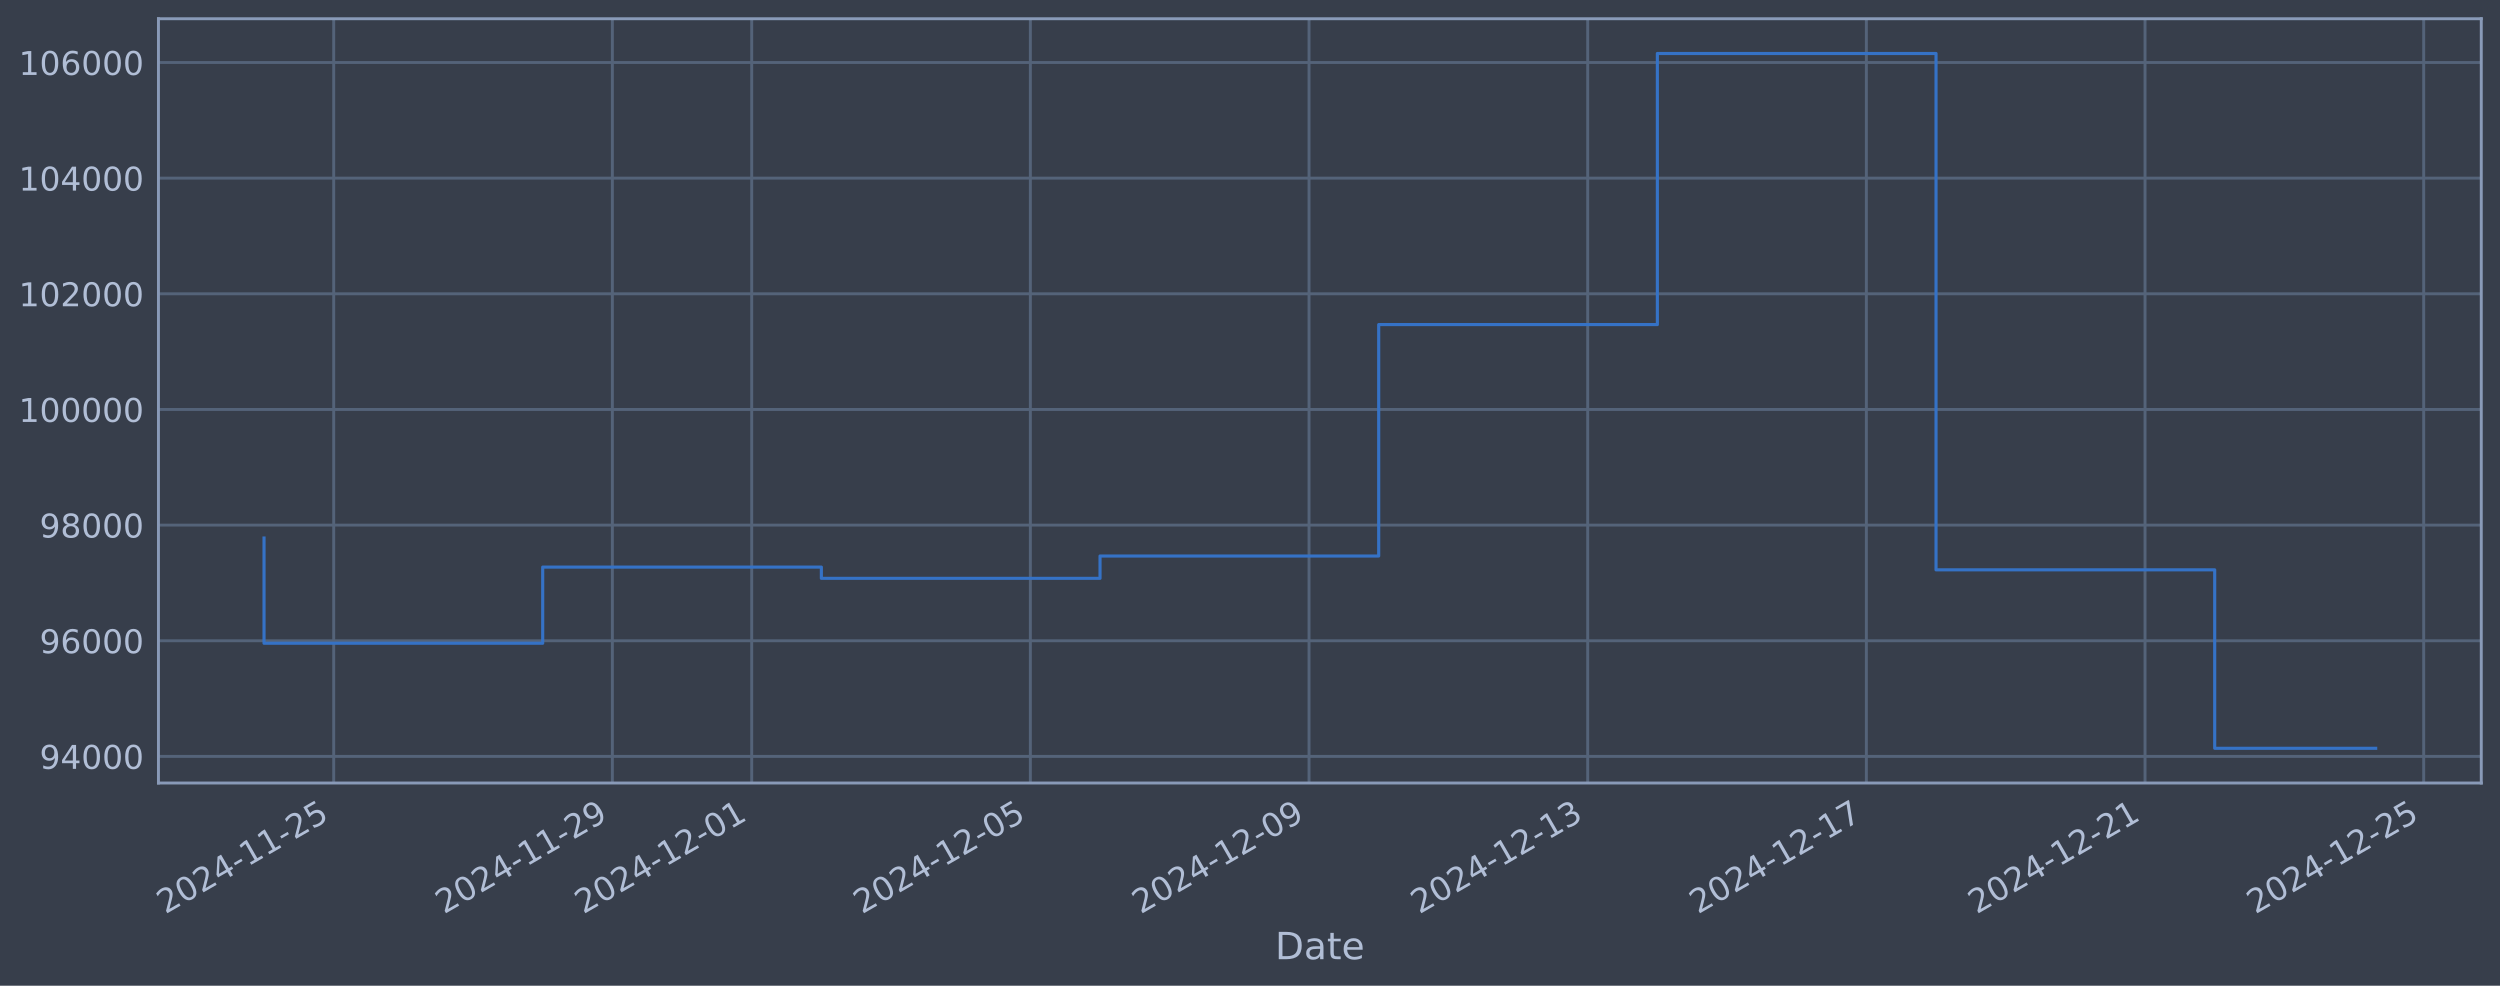
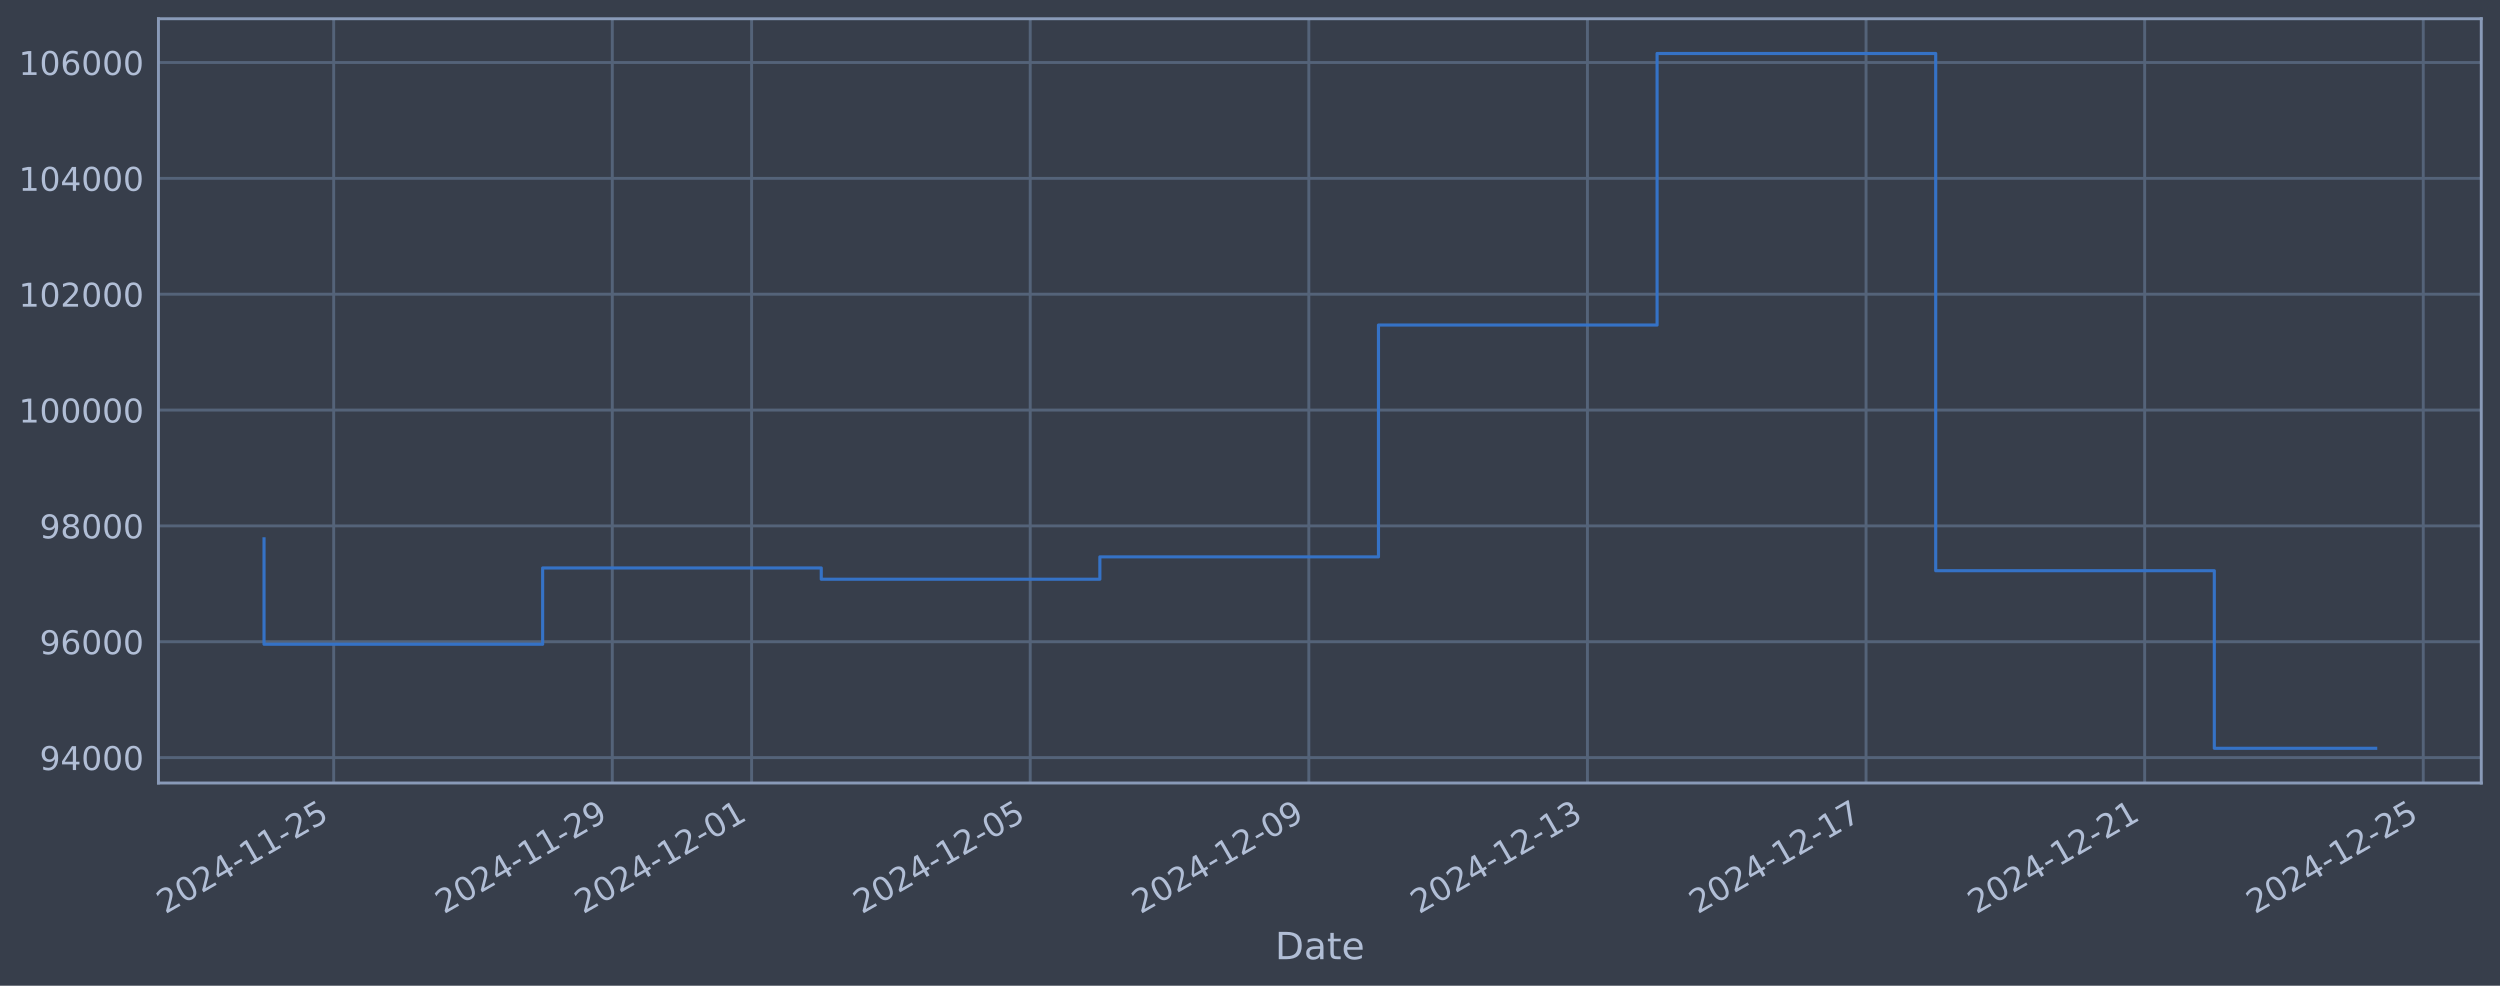
<svg xmlns="http://www.w3.org/2000/svg" xmlns:xlink="http://www.w3.org/1999/xlink" width="960.9pt" height="378.87pt" viewBox="0 0 960.9 378.87" version="1.1">
  <defs>
    <style type="text/css">*{stroke-linejoin: round; stroke-linecap: butt}</style>
  </defs>
  <g id="figure_1">
    <g id="patch_1">
      <path d="M 0 378.87  L 960.9 378.87  L 960.9 0  L 0 0  z " style="fill: #373e4b" />
    </g>
    <g id="axes_1">
      <g id="patch_2">
        <path d="M 60.901 300.96  L 953.701 300.96  L 953.701 7.2  L 60.901 7.2  z " style="fill: #373e4b" />
      </g>
      <g id="matplotlib.axis_1">
        <g id="xtick_1">
          <g id="line2d_1">
-             <path d="M 128.259 300.96  L 128.259 7.2  " clip-path="url(#p953c4259fc)" style="fill: none; stroke: #546379; stroke-width: 1.12; stroke-linecap: square" />
+             <path d="M 128.254 300.96  L 128.254 7.2  " clip-path="url(#p17733c9fce)" style="fill: none; stroke: #546379; stroke-width: 1.12; stroke-linecap: square" />
          </g>
          <g id="line2d_2" />
          <g id="text_1">
-             <g style="fill: #b1bed6" transform="translate(63.53382 351.4642) rotate(-30) scale(0.126 -0.126)">
+             <g style="fill: #b1bed6" transform="translate(63.52859 351.4642) rotate(-30) scale(0.126 -0.126)">
              <defs>
                <path id="DejaVuSans-32" d="M 1228 531  L 3431 531  L 3431 0  L 469 0  L 469 531  Q 828 903 1448 1529  Q 2069 2156 2228 2338  Q 2531 2678 2651 2914  Q 2772 3150 2772 3378  Q 2772 3750 2511 3984  Q 2250 4219 1831 4219  Q 1534 4219 1204 4116  Q 875 4013 500 3803  L 500 4441  Q 881 4594 1212 4672  Q 1544 4750 1819 4750  Q 2544 4750 2975 4387  Q 3406 4025 3406 3419  Q 3406 3131 3298 2873  Q 3191 2616 2906 2266  Q 2828 2175 2409 1742  Q 1991 1309 1228 531  z " transform="scale(0.015625)" />
                <path id="DejaVuSans-30" d="M 2034 4250  Q 1547 4250 1301 3770  Q 1056 3291 1056 2328  Q 1056 1369 1301 889  Q 1547 409 2034 409  Q 2525 409 2770 889  Q 3016 1369 3016 2328  Q 3016 3291 2770 3770  Q 2525 4250 2034 4250  z M 2034 4750  Q 2819 4750 3233 4129  Q 3647 3509 3647 2328  Q 3647 1150 3233 529  Q 2819 -91 2034 -91  Q 1250 -91 836 529  Q 422 1150 422 2328  Q 422 3509 836 4129  Q 1250 4750 2034 4750  z " transform="scale(0.015625)" />
                <path id="DejaVuSans-34" d="M 2419 4116  L 825 1625  L 2419 1625  L 2419 4116  z M 2253 4666  L 3047 4666  L 3047 1625  L 3713 1625  L 3713 1100  L 3047 1100  L 3047 0  L 2419 0  L 2419 1100  L 313 1100  L 313 1709  L 2253 4666  z " transform="scale(0.015625)" />
                <path id="DejaVuSans-2d" d="M 313 2009  L 1997 2009  L 1997 1497  L 313 1497  L 313 2009  z " transform="scale(0.015625)" />
                <path id="DejaVuSans-31" d="M 794 531  L 1825 531  L 1825 4091  L 703 3866  L 703 4441  L 1819 4666  L 2450 4666  L 2450 531  L 3481 531  L 3481 0  L 794 0  L 794 531  z " transform="scale(0.015625)" />
                <path id="DejaVuSans-35" d="M 691 4666  L 3169 4666  L 3169 4134  L 1269 4134  L 1269 2991  Q 1406 3038 1543 3061  Q 1681 3084 1819 3084  Q 2600 3084 3056 2656  Q 3513 2228 3513 1497  Q 3513 744 3044 326  Q 2575 -91 1722 -91  Q 1428 -91 1123 -41  Q 819 9 494 109  L 494 744  Q 775 591 1075 516  Q 1375 441 1709 441  Q 2250 441 2565 725  Q 2881 1009 2881 1497  Q 2881 1984 2565 2268  Q 2250 2553 1709 2553  Q 1456 2553 1204 2497  Q 953 2441 691 2322  L 691 4666  z " transform="scale(0.015625)" />
              </defs>
              <use xlink:href="#DejaVuSans-32" />
              <use xlink:href="#DejaVuSans-30" transform="translate(63.62305 0)" />
              <use xlink:href="#DejaVuSans-32" transform="translate(127.2461 0)" />
              <use xlink:href="#DejaVuSans-34" transform="translate(190.8691 0)" />
              <use xlink:href="#DejaVuSans-2d" transform="translate(254.4922 0)" />
              <use xlink:href="#DejaVuSans-31" transform="translate(290.5762 0)" />
              <use xlink:href="#DejaVuSans-31" transform="translate(354.1992 0)" />
              <use xlink:href="#DejaVuSans-2d" transform="translate(417.8223 0)" />
              <use xlink:href="#DejaVuSans-32" transform="translate(453.9062 0)" />
              <use xlink:href="#DejaVuSans-35" transform="translate(517.5293 0)" />
            </g>
          </g>
        </g>
        <g id="xtick_2">
          <g id="line2d_3">
-             <path d="M 235.367 300.96  L 235.367 7.2  " clip-path="url(#p953c4259fc)" style="fill: none; stroke: #546379; stroke-width: 1.12; stroke-linecap: square" />
+             <path d="M 235.341 300.96  L 235.341 7.2  " clip-path="url(#p17733c9fce)" style="fill: none; stroke: #546379; stroke-width: 1.12; stroke-linecap: square" />
          </g>
          <g id="line2d_4" />
          <g id="text_2">
-             <g style="fill: #b1bed6" transform="translate(170.6419 351.4642) rotate(-30) scale(0.126 -0.126)">
+             <g style="fill: #b1bed6" transform="translate(170.6157 351.4642) rotate(-30) scale(0.126 -0.126)">
              <defs>
                <path id="DejaVuSans-39" d="M 703 97  L 703 672  Q 941 559 1184 500  Q 1428 441 1663 441  Q 2288 441 2617 861  Q 2947 1281 2994 2138  Q 2813 1869 2534 1725  Q 2256 1581 1919 1581  Q 1219 1581 811 2004  Q 403 2428 403 3163  Q 403 3881 828 4315  Q 1253 4750 1959 4750  Q 2769 4750 3195 4129  Q 3622 3509 3622 2328  Q 3622 1225 3098 567  Q 2575 -91 1691 -91  Q 1453 -91 1209 -44  Q 966 3 703 97  z M 1959 2075  Q 2384 2075 2632 2365  Q 2881 2656 2881 3163  Q 2881 3666 2632 3958  Q 2384 4250 1959 4250  Q 1534 4250 1286 3958  Q 1038 3666 1038 3163  Q 1038 2656 1286 2365  Q 1534 2075 1959 2075  z " transform="scale(0.015625)" />
              </defs>
              <use xlink:href="#DejaVuSans-32" />
              <use xlink:href="#DejaVuSans-30" transform="translate(63.62305 0)" />
              <use xlink:href="#DejaVuSans-32" transform="translate(127.2461 0)" />
              <use xlink:href="#DejaVuSans-34" transform="translate(190.8691 0)" />
              <use xlink:href="#DejaVuSans-2d" transform="translate(254.4922 0)" />
              <use xlink:href="#DejaVuSans-31" transform="translate(290.5762 0)" />
              <use xlink:href="#DejaVuSans-31" transform="translate(354.1992 0)" />
              <use xlink:href="#DejaVuSans-2d" transform="translate(417.8223 0)" />
              <use xlink:href="#DejaVuSans-32" transform="translate(453.9062 0)" />
              <use xlink:href="#DejaVuSans-39" transform="translate(517.5293 0)" />
            </g>
          </g>
        </g>
        <g id="xtick_3">
          <g id="line2d_5">
-             <path d="M 288.921 300.96  L 288.921 7.2  " clip-path="url(#p953c4259fc)" style="fill: none; stroke: #546379; stroke-width: 1.12; stroke-linecap: square" />
+             <path d="M 288.885 300.96  L 288.885 7.2  " clip-path="url(#p17733c9fce)" style="fill: none; stroke: #546379; stroke-width: 1.12; stroke-linecap: square" />
          </g>
          <g id="line2d_6" />
          <g id="text_3">
-             <g style="fill: #b1bed6" transform="translate(224.1959 351.4642) rotate(-30) scale(0.126 -0.126)">
+             <g style="fill: #b1bed6" transform="translate(224.1593 351.4642) rotate(-30) scale(0.126 -0.126)">
              <use xlink:href="#DejaVuSans-32" />
              <use xlink:href="#DejaVuSans-30" transform="translate(63.62305 0)" />
              <use xlink:href="#DejaVuSans-32" transform="translate(127.2461 0)" />
              <use xlink:href="#DejaVuSans-34" transform="translate(190.8691 0)" />
              <use xlink:href="#DejaVuSans-2d" transform="translate(254.4922 0)" />
              <use xlink:href="#DejaVuSans-31" transform="translate(290.5762 0)" />
              <use xlink:href="#DejaVuSans-32" transform="translate(354.1992 0)" />
              <use xlink:href="#DejaVuSans-2d" transform="translate(417.8223 0)" />
              <use xlink:href="#DejaVuSans-30" transform="translate(453.9062 0)" />
              <use xlink:href="#DejaVuSans-31" transform="translate(517.5293 0)" />
            </g>
          </g>
        </g>
        <g id="xtick_4">
          <g id="line2d_7">
-             <path d="M 396.029 300.96  L 396.029 7.2  " clip-path="url(#p953c4259fc)" style="fill: none; stroke: #546379; stroke-width: 1.12; stroke-linecap: square" />
+             <path d="M 395.972 300.96  L 395.972 7.2  " clip-path="url(#p17733c9fce)" style="fill: none; stroke: #546379; stroke-width: 1.12; stroke-linecap: square" />
          </g>
          <g id="line2d_8" />
          <g id="text_4">
-             <g style="fill: #b1bed6" transform="translate(331.304 351.4642) rotate(-30) scale(0.126 -0.126)">
+             <g style="fill: #b1bed6" transform="translate(331.2464 351.4642) rotate(-30) scale(0.126 -0.126)">
              <use xlink:href="#DejaVuSans-32" />
              <use xlink:href="#DejaVuSans-30" transform="translate(63.62305 0)" />
              <use xlink:href="#DejaVuSans-32" transform="translate(127.2461 0)" />
              <use xlink:href="#DejaVuSans-34" transform="translate(190.8691 0)" />
              <use xlink:href="#DejaVuSans-2d" transform="translate(254.4922 0)" />
              <use xlink:href="#DejaVuSans-31" transform="translate(290.5762 0)" />
              <use xlink:href="#DejaVuSans-32" transform="translate(354.1992 0)" />
              <use xlink:href="#DejaVuSans-2d" transform="translate(417.8223 0)" />
              <use xlink:href="#DejaVuSans-30" transform="translate(453.9062 0)" />
              <use xlink:href="#DejaVuSans-35" transform="translate(517.5293 0)" />
            </g>
          </g>
        </g>
        <g id="xtick_5">
          <g id="line2d_9">
-             <path d="M 503.138 300.96  L 503.138 7.2  " clip-path="url(#p953c4259fc)" style="fill: none; stroke: #546379; stroke-width: 1.12; stroke-linecap: square" />
+             <path d="M 503.059 300.96  L 503.059 7.2  " clip-path="url(#p17733c9fce)" style="fill: none; stroke: #546379; stroke-width: 1.12; stroke-linecap: square" />
          </g>
          <g id="line2d_10" />
          <g id="text_5">
-             <g style="fill: #b1bed6" transform="translate(438.412 351.4642) rotate(-30) scale(0.126 -0.126)">
+             <g style="fill: #b1bed6" transform="translate(438.3335 351.4642) rotate(-30) scale(0.126 -0.126)">
              <use xlink:href="#DejaVuSans-32" />
              <use xlink:href="#DejaVuSans-30" transform="translate(63.62305 0)" />
              <use xlink:href="#DejaVuSans-32" transform="translate(127.2461 0)" />
              <use xlink:href="#DejaVuSans-34" transform="translate(190.8691 0)" />
              <use xlink:href="#DejaVuSans-2d" transform="translate(254.4922 0)" />
              <use xlink:href="#DejaVuSans-31" transform="translate(290.5762 0)" />
              <use xlink:href="#DejaVuSans-32" transform="translate(354.1992 0)" />
              <use xlink:href="#DejaVuSans-2d" transform="translate(417.8223 0)" />
              <use xlink:href="#DejaVuSans-30" transform="translate(453.9062 0)" />
              <use xlink:href="#DejaVuSans-39" transform="translate(517.5293 0)" />
            </g>
          </g>
        </g>
        <g id="xtick_6">
          <g id="line2d_11">
-             <path d="M 610.246 300.96  L 610.246 7.2  " clip-path="url(#p953c4259fc)" style="fill: none; stroke: #546379; stroke-width: 1.12; stroke-linecap: square" />
+             <path d="M 610.146 300.96  L 610.146 7.2  " clip-path="url(#p17733c9fce)" style="fill: none; stroke: #546379; stroke-width: 1.12; stroke-linecap: square" />
          </g>
          <g id="line2d_12" />
          <g id="text_6">
-             <g style="fill: #b1bed6" transform="translate(545.5201 351.4642) rotate(-30) scale(0.126 -0.126)">
+             <g style="fill: #b1bed6" transform="translate(545.4206 351.4642) rotate(-30) scale(0.126 -0.126)">
              <defs>
                <path id="DejaVuSans-33" d="M 2597 2516  Q 3050 2419 3304 2112  Q 3559 1806 3559 1356  Q 3559 666 3084 287  Q 2609 -91 1734 -91  Q 1441 -91 1130 -33  Q 819 25 488 141  L 488 750  Q 750 597 1062 519  Q 1375 441 1716 441  Q 2309 441 2620 675  Q 2931 909 2931 1356  Q 2931 1769 2642 2001  Q 2353 2234 1838 2234  L 1294 2234  L 1294 2753  L 1863 2753  Q 2328 2753 2575 2939  Q 2822 3125 2822 3475  Q 2822 3834 2567 4026  Q 2313 4219 1838 4219  Q 1578 4219 1281 4162  Q 984 4106 628 3988  L 628 4550  Q 988 4650 1302 4700  Q 1616 4750 1894 4750  Q 2613 4750 3031 4423  Q 3450 4097 3450 3541  Q 3450 3153 3228 2886  Q 3006 2619 2597 2516  z " transform="scale(0.015625)" />
              </defs>
              <use xlink:href="#DejaVuSans-32" />
              <use xlink:href="#DejaVuSans-30" transform="translate(63.62305 0)" />
              <use xlink:href="#DejaVuSans-32" transform="translate(127.2461 0)" />
              <use xlink:href="#DejaVuSans-34" transform="translate(190.8691 0)" />
              <use xlink:href="#DejaVuSans-2d" transform="translate(254.4922 0)" />
              <use xlink:href="#DejaVuSans-31" transform="translate(290.5762 0)" />
              <use xlink:href="#DejaVuSans-32" transform="translate(354.1992 0)" />
              <use xlink:href="#DejaVuSans-2d" transform="translate(417.8223 0)" />
              <use xlink:href="#DejaVuSans-31" transform="translate(453.9062 0)" />
              <use xlink:href="#DejaVuSans-33" transform="translate(517.5293 0)" />
            </g>
          </g>
        </g>
        <g id="xtick_7">
          <g id="line2d_13">
-             <path d="M 717.354 300.96  L 717.354 7.2  " clip-path="url(#p953c4259fc)" style="fill: none; stroke: #546379; stroke-width: 1.12; stroke-linecap: square" />
+             <path d="M 717.233 300.96  L 717.233 7.2  " clip-path="url(#p17733c9fce)" style="fill: none; stroke: #546379; stroke-width: 1.12; stroke-linecap: square" />
          </g>
          <g id="line2d_14" />
          <g id="text_7">
-             <g style="fill: #b1bed6" transform="translate(652.6281 351.4642) rotate(-30) scale(0.126 -0.126)">
+             <g style="fill: #b1bed6" transform="translate(652.5077 351.4642) rotate(-30) scale(0.126 -0.126)">
              <defs>
                <path id="DejaVuSans-37" d="M 525 4666  L 3525 4666  L 3525 4397  L 1831 0  L 1172 0  L 2766 4134  L 525 4134  L 525 4666  z " transform="scale(0.015625)" />
              </defs>
              <use xlink:href="#DejaVuSans-32" />
              <use xlink:href="#DejaVuSans-30" transform="translate(63.62305 0)" />
              <use xlink:href="#DejaVuSans-32" transform="translate(127.2461 0)" />
              <use xlink:href="#DejaVuSans-34" transform="translate(190.8691 0)" />
              <use xlink:href="#DejaVuSans-2d" transform="translate(254.4922 0)" />
              <use xlink:href="#DejaVuSans-31" transform="translate(290.5762 0)" />
              <use xlink:href="#DejaVuSans-32" transform="translate(354.1992 0)" />
              <use xlink:href="#DejaVuSans-2d" transform="translate(417.8223 0)" />
              <use xlink:href="#DejaVuSans-31" transform="translate(453.9062 0)" />
              <use xlink:href="#DejaVuSans-37" transform="translate(517.5293 0)" />
            </g>
          </g>
        </g>
        <g id="xtick_8">
          <g id="line2d_15">
-             <path d="M 824.462 300.96  L 824.462 7.2  " clip-path="url(#p953c4259fc)" style="fill: none; stroke: #546379; stroke-width: 1.12; stroke-linecap: square" />
+             <path d="M 824.32 300.96  L 824.32 7.2  " clip-path="url(#p17733c9fce)" style="fill: none; stroke: #546379; stroke-width: 1.12; stroke-linecap: square" />
          </g>
          <g id="line2d_16" />
          <g id="text_8">
-             <g style="fill: #b1bed6" transform="translate(759.7362 351.4642) rotate(-30) scale(0.126 -0.126)">
+             <g style="fill: #b1bed6" transform="translate(759.5948 351.4642) rotate(-30) scale(0.126 -0.126)">
              <use xlink:href="#DejaVuSans-32" />
              <use xlink:href="#DejaVuSans-30" transform="translate(63.62305 0)" />
              <use xlink:href="#DejaVuSans-32" transform="translate(127.2461 0)" />
              <use xlink:href="#DejaVuSans-34" transform="translate(190.8691 0)" />
              <use xlink:href="#DejaVuSans-2d" transform="translate(254.4922 0)" />
              <use xlink:href="#DejaVuSans-31" transform="translate(290.5762 0)" />
              <use xlink:href="#DejaVuSans-32" transform="translate(354.1992 0)" />
              <use xlink:href="#DejaVuSans-2d" transform="translate(417.8223 0)" />
              <use xlink:href="#DejaVuSans-32" transform="translate(453.9062 0)" />
              <use xlink:href="#DejaVuSans-31" transform="translate(517.5293 0)" />
            </g>
          </g>
        </g>
        <g id="xtick_9">
          <g id="line2d_17">
-             <path d="M 931.57 300.96  L 931.57 7.2  " clip-path="url(#p953c4259fc)" style="fill: none; stroke: #546379; stroke-width: 1.12; stroke-linecap: square" />
+             <path d="M 931.407 300.96  L 931.407 7.2  " clip-path="url(#p17733c9fce)" style="fill: none; stroke: #546379; stroke-width: 1.12; stroke-linecap: square" />
          </g>
          <g id="line2d_18" />
          <g id="text_9">
-             <g style="fill: #b1bed6" transform="translate(866.8442 351.4642) rotate(-30) scale(0.126 -0.126)">
+             <g style="fill: #b1bed6" transform="translate(866.682 351.4642) rotate(-30) scale(0.126 -0.126)">
              <use xlink:href="#DejaVuSans-32" />
              <use xlink:href="#DejaVuSans-30" transform="translate(63.62305 0)" />
              <use xlink:href="#DejaVuSans-32" transform="translate(127.2461 0)" />
              <use xlink:href="#DejaVuSans-34" transform="translate(190.8691 0)" />
              <use xlink:href="#DejaVuSans-2d" transform="translate(254.4922 0)" />
              <use xlink:href="#DejaVuSans-31" transform="translate(290.5762 0)" />
              <use xlink:href="#DejaVuSans-32" transform="translate(354.1992 0)" />
              <use xlink:href="#DejaVuSans-2d" transform="translate(417.8223 0)" />
              <use xlink:href="#DejaVuSans-32" transform="translate(453.9062 0)" />
              <use xlink:href="#DejaVuSans-35" transform="translate(517.5293 0)" />
            </g>
          </g>
        </g>
        <g id="text_10">
          <g style="fill: #b1bed6" transform="translate(490.0914 368.6753) scale(0.144 -0.144)">
            <defs>
              <path id="DejaVuSans-44" d="M 1259 4147  L 1259 519  L 2022 519  Q 2988 519 3436 956  Q 3884 1394 3884 2338  Q 3884 3275 3436 3711  Q 2988 4147 2022 4147  L 1259 4147  z M 628 4666  L 1925 4666  Q 3281 4666 3915 4102  Q 4550 3538 4550 2338  Q 4550 1131 3912 565  Q 3275 0 1925 0  L 628 0  L 628 4666  z " transform="scale(0.015625)" />
              <path id="DejaVuSans-61" d="M 2194 1759  Q 1497 1759 1228 1600  Q 959 1441 959 1056  Q 959 750 1161 570  Q 1363 391 1709 391  Q 2188 391 2477 730  Q 2766 1069 2766 1631  L 2766 1759  L 2194 1759  z M 3341 1997  L 3341 0  L 2766 0  L 2766 531  Q 2569 213 2275 61  Q 1981 -91 1556 -91  Q 1019 -91 701 211  Q 384 513 384 1019  Q 384 1609 779 1909  Q 1175 2209 1959 2209  L 2766 2209  L 2766 2266  Q 2766 2663 2505 2880  Q 2244 3097 1772 3097  Q 1472 3097 1187 3025  Q 903 2953 641 2809  L 641 3341  Q 956 3463 1253 3523  Q 1550 3584 1831 3584  Q 2591 3584 2966 3190  Q 3341 2797 3341 1997  z " transform="scale(0.015625)" />
              <path id="DejaVuSans-74" d="M 1172 4494  L 1172 3500  L 2356 3500  L 2356 3053  L 1172 3053  L 1172 1153  Q 1172 725 1289 603  Q 1406 481 1766 481  L 2356 481  L 2356 0  L 1766 0  Q 1100 0 847 248  Q 594 497 594 1153  L 594 3053  L 172 3053  L 172 3500  L 594 3500  L 594 4494  L 1172 4494  z " transform="scale(0.015625)" />
              <path id="DejaVuSans-65" d="M 3597 1894  L 3597 1613  L 953 1613  Q 991 1019 1311 708  Q 1631 397 2203 397  Q 2534 397 2845 478  Q 3156 559 3463 722  L 3463 178  Q 3153 47 2828 -22  Q 2503 -91 2169 -91  Q 1331 -91 842 396  Q 353 884 353 1716  Q 353 2575 817 3079  Q 1281 3584 2069 3584  Q 2775 3584 3186 3129  Q 3597 2675 3597 1894  z M 3022 2063  Q 3016 2534 2758 2815  Q 2500 3097 2075 3097  Q 1594 3097 1305 2825  Q 1016 2553 972 2059  L 3022 2063  z " transform="scale(0.015625)" />
            </defs>
            <use xlink:href="#DejaVuSans-44" />
            <use xlink:href="#DejaVuSans-61" transform="translate(77.00195 0)" />
            <use xlink:href="#DejaVuSans-74" transform="translate(138.2812 0)" />
            <use xlink:href="#DejaVuSans-65" transform="translate(177.4902 0)" />
          </g>
        </g>
      </g>
      <g id="matplotlib.axis_2">
        <g id="ytick_1">
          <g id="line2d_19">
-             <path d="M 60.901 290.733  L 953.701 290.733  " clip-path="url(#p953c4259fc)" style="fill: none; stroke: #546379; stroke-width: 1.12; stroke-linecap: square" />
+             <path d="M 60.901 291.192  L 953.701 291.192  " clip-path="url(#p17733c9fce)" style="fill: none; stroke: #546379; stroke-width: 1.12; stroke-linecap: square" />
          </g>
          <g id="line2d_20" />
          <g id="text_11">
-             <g style="fill: #b1bed6" transform="translate(15.21675 295.5197) scale(0.126 -0.126)">
+             <g style="fill: #b1bed6" transform="translate(15.21675 295.9789) scale(0.126 -0.126)">
              <use xlink:href="#DejaVuSans-39" />
              <use xlink:href="#DejaVuSans-34" transform="translate(63.62305 0)" />
              <use xlink:href="#DejaVuSans-30" transform="translate(127.2461 0)" />
              <use xlink:href="#DejaVuSans-30" transform="translate(190.8691 0)" />
              <use xlink:href="#DejaVuSans-30" transform="translate(254.4922 0)" />
            </g>
          </g>
        </g>
        <g id="ytick_2">
          <g id="line2d_21">
-             <path d="M 60.901 246.281  L 953.701 246.281  " clip-path="url(#p953c4259fc)" style="fill: none; stroke: #546379; stroke-width: 1.12; stroke-linecap: square" />
+             <path d="M 60.901 246.664  L 953.701 246.664  " clip-path="url(#p17733c9fce)" style="fill: none; stroke: #546379; stroke-width: 1.12; stroke-linecap: square" />
          </g>
          <g id="line2d_22" />
          <g id="text_12">
-             <g style="fill: #b1bed6" transform="translate(15.21675 251.0677) scale(0.126 -0.126)">
+             <g style="fill: #b1bed6" transform="translate(15.21675 251.4513) scale(0.126 -0.126)">
              <defs>
                <path id="DejaVuSans-36" d="M 2113 2584  Q 1688 2584 1439 2293  Q 1191 2003 1191 1497  Q 1191 994 1439 701  Q 1688 409 2113 409  Q 2538 409 2786 701  Q 3034 994 3034 1497  Q 3034 2003 2786 2293  Q 2538 2584 2113 2584  z M 3366 4563  L 3366 3988  Q 3128 4100 2886 4159  Q 2644 4219 2406 4219  Q 1781 4219 1451 3797  Q 1122 3375 1075 2522  Q 1259 2794 1537 2939  Q 1816 3084 2150 3084  Q 2853 3084 3261 2657  Q 3669 2231 3669 1497  Q 3669 778 3244 343  Q 2819 -91 2113 -91  Q 1303 -91 875 529  Q 447 1150 447 2328  Q 447 3434 972 4092  Q 1497 4750 2381 4750  Q 2619 4750 2861 4703  Q 3103 4656 3366 4563  z " transform="scale(0.015625)" />
              </defs>
              <use xlink:href="#DejaVuSans-39" />
              <use xlink:href="#DejaVuSans-36" transform="translate(63.62305 0)" />
              <use xlink:href="#DejaVuSans-30" transform="translate(127.2461 0)" />
              <use xlink:href="#DejaVuSans-30" transform="translate(190.8691 0)" />
              <use xlink:href="#DejaVuSans-30" transform="translate(254.4922 0)" />
            </g>
          </g>
        </g>
        <g id="ytick_3">
          <g id="line2d_23">
-             <path d="M 60.901 201.829  L 953.701 201.829  " clip-path="url(#p953c4259fc)" style="fill: none; stroke: #546379; stroke-width: 1.12; stroke-linecap: square" />
+             <path d="M 60.901 202.137  L 953.701 202.137  " clip-path="url(#p17733c9fce)" style="fill: none; stroke: #546379; stroke-width: 1.12; stroke-linecap: square" />
          </g>
          <g id="line2d_24" />
          <g id="text_13">
-             <g style="fill: #b1bed6" transform="translate(15.21675 206.6156) scale(0.126 -0.126)">
+             <g style="fill: #b1bed6" transform="translate(15.21675 206.9237) scale(0.126 -0.126)">
              <defs>
                <path id="DejaVuSans-38" d="M 2034 2216  Q 1584 2216 1326 1975  Q 1069 1734 1069 1313  Q 1069 891 1326 650  Q 1584 409 2034 409  Q 2484 409 2743 651  Q 3003 894 3003 1313  Q 3003 1734 2745 1975  Q 2488 2216 2034 2216  z M 1403 2484  Q 997 2584 770 2862  Q 544 3141 544 3541  Q 544 4100 942 4425  Q 1341 4750 2034 4750  Q 2731 4750 3128 4425  Q 3525 4100 3525 3541  Q 3525 3141 3298 2862  Q 3072 2584 2669 2484  Q 3125 2378 3379 2068  Q 3634 1759 3634 1313  Q 3634 634 3220 271  Q 2806 -91 2034 -91  Q 1263 -91 848 271  Q 434 634 434 1313  Q 434 1759 690 2068  Q 947 2378 1403 2484  z M 1172 3481  Q 1172 3119 1398 2916  Q 1625 2713 2034 2713  Q 2441 2713 2670 2916  Q 2900 3119 2900 3481  Q 2900 3844 2670 4047  Q 2441 4250 2034 4250  Q 1625 4250 1398 4047  Q 1172 3844 1172 3481  z " transform="scale(0.015625)" />
              </defs>
              <use xlink:href="#DejaVuSans-39" />
              <use xlink:href="#DejaVuSans-38" transform="translate(63.62305 0)" />
              <use xlink:href="#DejaVuSans-30" transform="translate(127.2461 0)" />
              <use xlink:href="#DejaVuSans-30" transform="translate(190.8691 0)" />
              <use xlink:href="#DejaVuSans-30" transform="translate(254.4922 0)" />
            </g>
          </g>
        </g>
        <g id="ytick_4">
          <g id="line2d_25">
-             <path d="M 60.901 157.376  L 953.701 157.376  " clip-path="url(#p953c4259fc)" style="fill: none; stroke: #546379; stroke-width: 1.12; stroke-linecap: square" />
+             <path d="M 60.901 157.609  L 953.701 157.609  " clip-path="url(#p17733c9fce)" style="fill: none; stroke: #546379; stroke-width: 1.12; stroke-linecap: square" />
          </g>
          <g id="line2d_26" />
          <g id="text_14">
-             <g style="fill: #b1bed6" transform="translate(7.2 162.1635) scale(0.126 -0.126)">
+             <g style="fill: #b1bed6" transform="translate(7.2 162.396) scale(0.126 -0.126)">
              <use xlink:href="#DejaVuSans-31" />
              <use xlink:href="#DejaVuSans-30" transform="translate(63.62305 0)" />
              <use xlink:href="#DejaVuSans-30" transform="translate(127.2461 0)" />
              <use xlink:href="#DejaVuSans-30" transform="translate(190.8691 0)" />
              <use xlink:href="#DejaVuSans-30" transform="translate(254.4922 0)" />
              <use xlink:href="#DejaVuSans-30" transform="translate(318.1152 0)" />
            </g>
          </g>
        </g>
        <g id="ytick_5">
          <g id="line2d_27">
-             <path d="M 60.901 112.924  L 953.701 112.924  " clip-path="url(#p953c4259fc)" style="fill: none; stroke: #546379; stroke-width: 1.12; stroke-linecap: square" />
+             <path d="M 60.901 113.081  L 953.701 113.081  " clip-path="url(#p17733c9fce)" style="fill: none; stroke: #546379; stroke-width: 1.12; stroke-linecap: square" />
          </g>
          <g id="line2d_28" />
          <g id="text_15">
-             <g style="fill: #b1bed6" transform="translate(7.2 117.7114) scale(0.126 -0.126)">
+             <g style="fill: #b1bed6" transform="translate(7.2 117.8684) scale(0.126 -0.126)">
              <use xlink:href="#DejaVuSans-31" />
              <use xlink:href="#DejaVuSans-30" transform="translate(63.62305 0)" />
              <use xlink:href="#DejaVuSans-32" transform="translate(127.2461 0)" />
              <use xlink:href="#DejaVuSans-30" transform="translate(190.8691 0)" />
              <use xlink:href="#DejaVuSans-30" transform="translate(254.4922 0)" />
              <use xlink:href="#DejaVuSans-30" transform="translate(318.1152 0)" />
            </g>
          </g>
        </g>
        <g id="ytick_6">
          <g id="line2d_29">
-             <path d="M 60.901 68.472  L 953.701 68.472  " clip-path="url(#p953c4259fc)" style="fill: none; stroke: #546379; stroke-width: 1.12; stroke-linecap: square" />
+             <path d="M 60.901 68.554  L 953.701 68.554  " clip-path="url(#p17733c9fce)" style="fill: none; stroke: #546379; stroke-width: 1.12; stroke-linecap: square" />
          </g>
          <g id="line2d_30" />
          <g id="text_16">
-             <g style="fill: #b1bed6" transform="translate(7.2 73.25931) scale(0.126 -0.126)">
+             <g style="fill: #b1bed6" transform="translate(7.2 73.34075) scale(0.126 -0.126)">
              <use xlink:href="#DejaVuSans-31" />
              <use xlink:href="#DejaVuSans-30" transform="translate(63.62305 0)" />
              <use xlink:href="#DejaVuSans-34" transform="translate(127.2461 0)" />
              <use xlink:href="#DejaVuSans-30" transform="translate(190.8691 0)" />
              <use xlink:href="#DejaVuSans-30" transform="translate(254.4922 0)" />
              <use xlink:href="#DejaVuSans-30" transform="translate(318.1152 0)" />
            </g>
          </g>
        </g>
        <g id="ytick_7">
          <g id="line2d_31">
-             <path d="M 60.901 24.02  L 953.701 24.02  " clip-path="url(#p953c4259fc)" style="fill: none; stroke: #546379; stroke-width: 1.12; stroke-linecap: square" />
+             <path d="M 60.901 24.026  L 953.701 24.026  " clip-path="url(#p17733c9fce)" style="fill: none; stroke: #546379; stroke-width: 1.12; stroke-linecap: square" />
          </g>
          <g id="line2d_32" />
          <g id="text_17">
-             <g style="fill: #b1bed6" transform="translate(7.2 28.80723) scale(0.126 -0.126)">
+             <g style="fill: #b1bed6" transform="translate(7.2 28.81312) scale(0.126 -0.126)">
              <use xlink:href="#DejaVuSans-31" />
              <use xlink:href="#DejaVuSans-30" transform="translate(63.62305 0)" />
              <use xlink:href="#DejaVuSans-36" transform="translate(127.2461 0)" />
              <use xlink:href="#DejaVuSans-30" transform="translate(190.8691 0)" />
              <use xlink:href="#DejaVuSans-30" transform="translate(254.4922 0)" />
              <use xlink:href="#DejaVuSans-30" transform="translate(318.1152 0)" />
            </g>
          </g>
        </g>
      </g>
      <g id="line2d_33">
-         <path d="M 101.482 206.786  L 101.482 247.237  L 208.59 247.237  L 208.59 217.973  L 315.698 217.973  L 315.698 222.287  L 422.806 222.287  L 422.806 213.707  L 529.915 213.707  L 529.915 124.759  L 637.023 124.759  L 637.023 20.553  L 744.131 20.553  L 744.131 219.02  L 851.239 219.02  L 851.239 287.607  L 913.119 287.607  " clip-path="url(#p953c4259fc)" style="fill: none; stroke: #3572c6; stroke-width: 1.2; stroke-linecap: square" />
+         <path d="M 101.482 207.103  L 101.482 247.622  L 208.569 247.622  L 208.569 218.309  L 315.657 218.309  L 315.657 222.63  L 422.744 222.63  L 422.744 214.036  L 529.831 214.036  L 529.831 124.936  L 636.918 124.936  L 636.918 20.553  L 744.005 20.553  L 744.005 219.357  L 851.092 219.357  L 851.092 287.607  L 913.119 287.607  " clip-path="url(#p17733c9fce)" style="fill: none; stroke: #3572c6; stroke-width: 1.2; stroke-linecap: square" />
      </g>
      <g id="patch_3">
        <path d="M 60.901 300.96  L 60.901 7.2  " style="fill: none; stroke: #899ab8; stroke-width: 1.12; stroke-linejoin: miter; stroke-linecap: square" />
      </g>
      <g id="patch_4">
        <path d="M 953.701 300.96  L 953.701 7.2  " style="fill: none; stroke: #899ab8; stroke-width: 1.12; stroke-linejoin: miter; stroke-linecap: square" />
      </g>
      <g id="patch_5">
        <path d="M 60.901 300.96  L 953.701 300.96  " style="fill: none; stroke: #899ab8; stroke-width: 1.12; stroke-linejoin: miter; stroke-linecap: square" />
      </g>
      <g id="patch_6">
        <path d="M 60.901 7.2  L 953.701 7.2  " style="fill: none; stroke: #899ab8; stroke-width: 1.12; stroke-linejoin: miter; stroke-linecap: square" />
      </g>
    </g>
  </g>
  <defs>
-     <clipPath id="p953c4259fc">
+     <clipPath id="p17733c9fce">
      <rect x="60.901" y="7.2" width="892.8" height="293.76" />
    </clipPath>
  </defs>
</svg>
